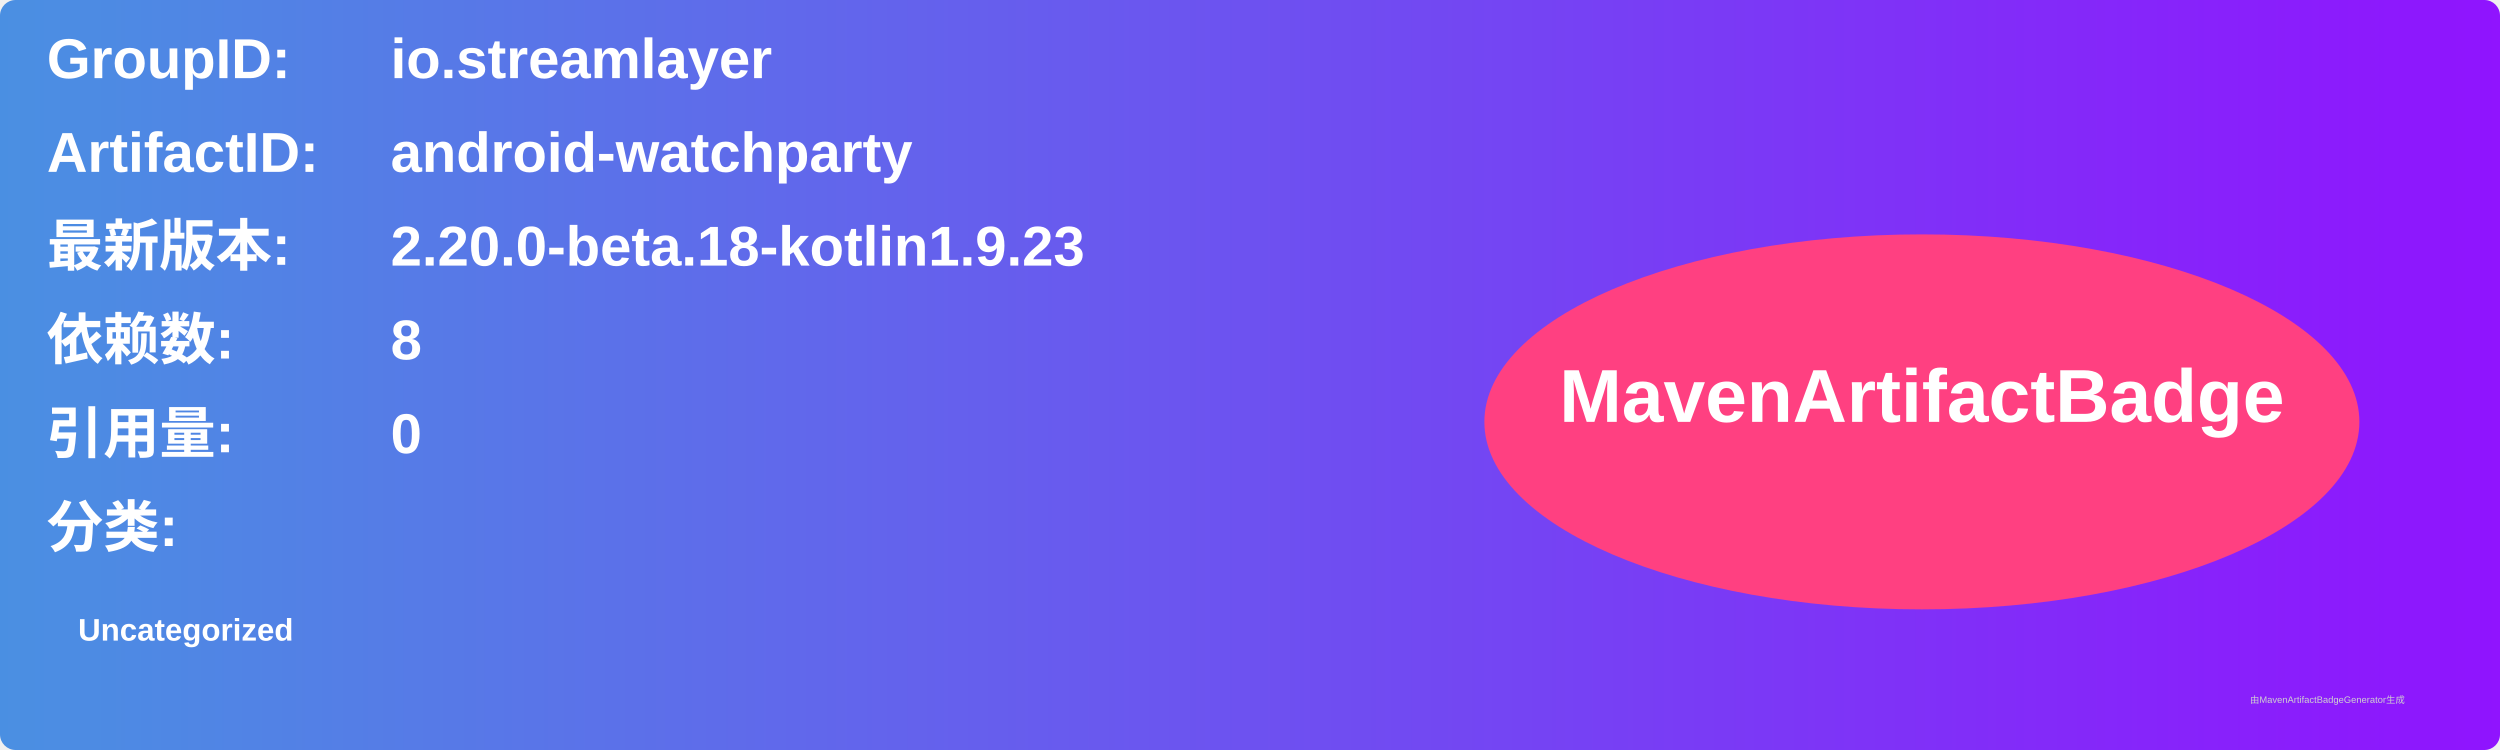
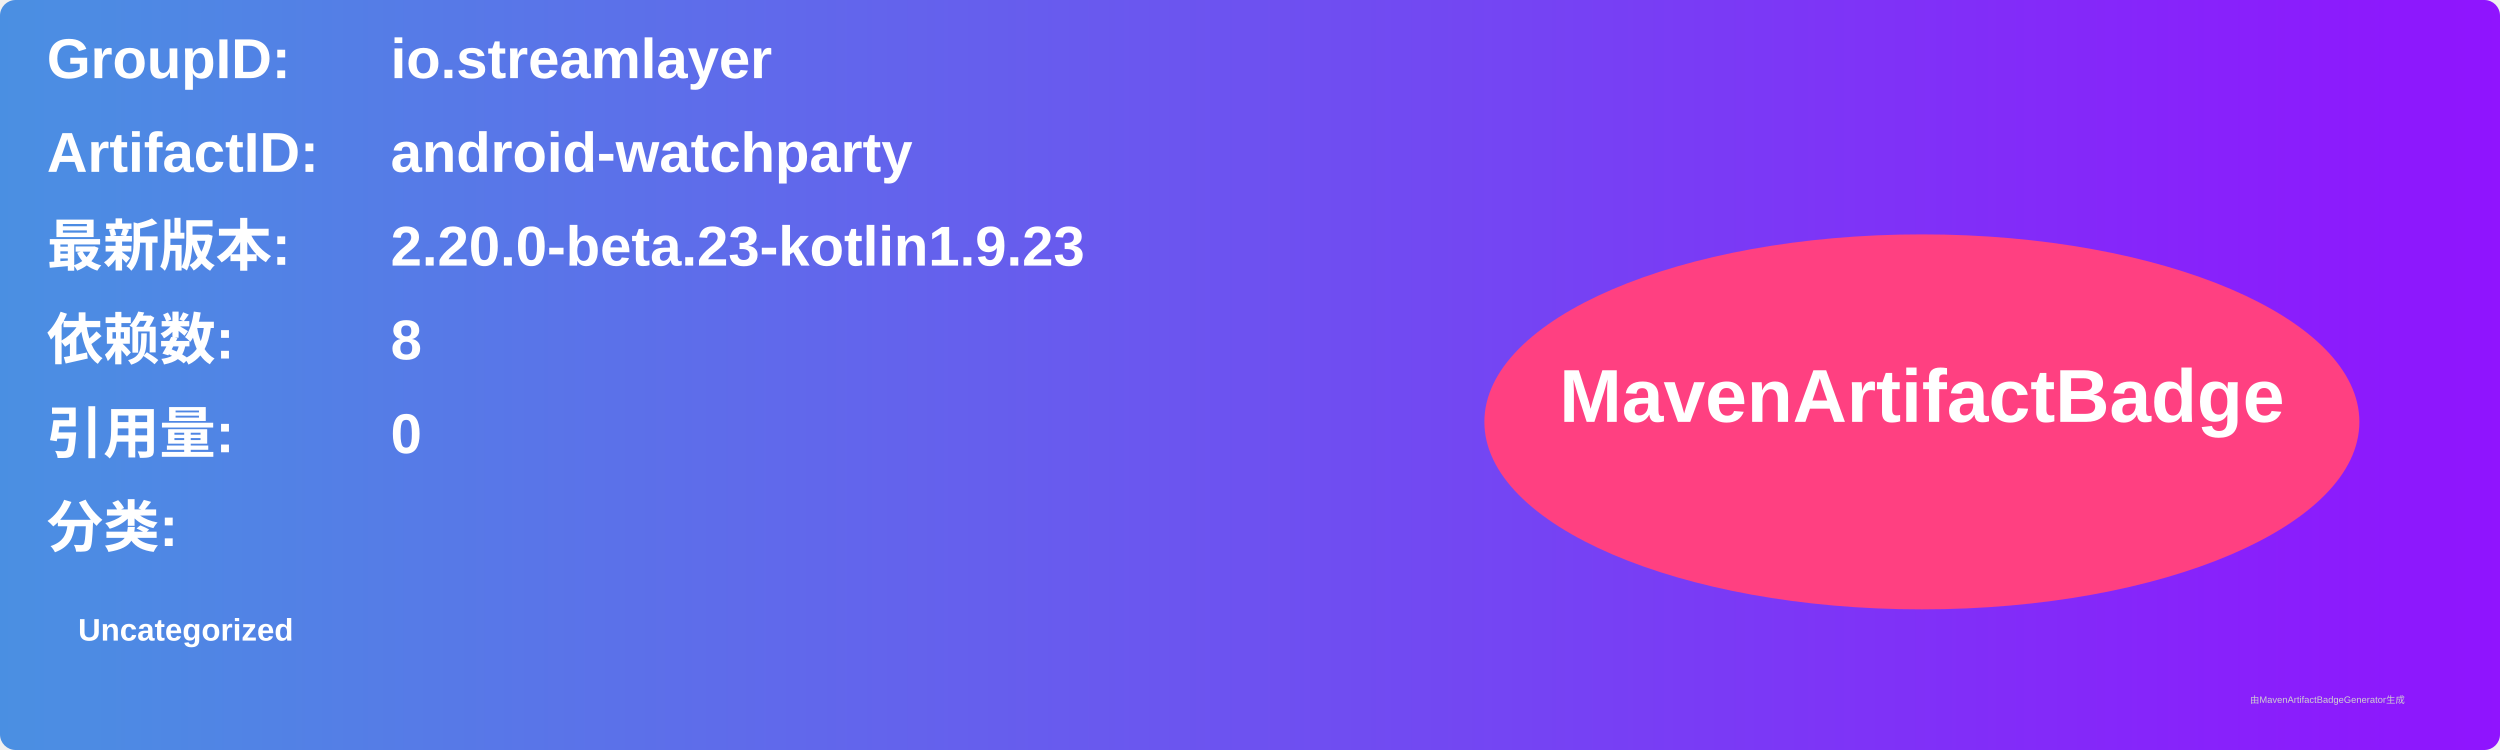
<svg xmlns="http://www.w3.org/2000/svg" width="800" height="240" viewBox="0 0 800 240">
  <linearGradient id="grad" x1="0%" y1="0%" x2="100%" y2="0%">
    <stop offset="0%" stop-color="#4a90e2" />
    <stop offset="100%" stop-color="#9013fe" />
  </linearGradient>
  <rect width="100%" height="100%" rx="5" ry="5" fill="url(#grad)" />
  <g transform="translate(15, 15)">
    <text x="0" y="10" font-family="Arial" font-size="18" fill="white" font-weight="bold" width="260">GroupID:</text>
    <text x="110" y="10" font-family="Arial" font-size="18" fill="white" font-weight="bold" width="460">io.streamlayer</text>
    <text x="0" y="40" font-family="Arial" font-size="18" fill="white" font-weight="bold" width="260">ArtifactID:</text>
    <text x="110" y="40" font-family="Arial" font-size="18" fill="white" font-weight="bold" width="460">android-watchparty</text>
    <text x="0" y="70" font-family="Arial" font-size="18" fill="white" font-weight="bold">最新版本:</text>
    <text x="110" y="70" font-family="Arial" font-size="18" fill="white" font-weight="bold">
-       <tspan font-weight="bold">2.20.0-beta.18-kotlin1.9.23</tspan>
+       <tspan font-weight="bold">2.20.0-beta.23-kotlin1.9.23</tspan>
    </text>
    <text x="0" y="100" font-family="Arial" font-size="18" fill="white" font-weight="bold">依赖数: </text>
    <text x="110" y="100" font-family="Arial" font-size="18" fill="white">
      <tspan font-weight="bold">8</tspan>
    </text>
    <text x="0" y="130" font-family="Arial" font-size="18" fill="white" font-weight="bold">引用量: </text>
    <text x="110" y="130" font-family="Arial" font-size="18" fill="white">
      <tspan font-weight="bold">0</tspan>
    </text>
    <text x="0" y="160" font-family="Arial" font-size="18" fill="white" font-weight="bold">分类:</text>
    <text x="10" y="190" font-family="Arial" font-size="10" fill="white">
      <tspan font-weight="bold">Uncategorized</tspan>
    </text>
    <ellipse cx="600" cy="120" rx="140" ry="60" fill="#ff4081" />
    <text x="600" y="120" text-anchor="middle" font-family="Arial" font-size="24" fill="white" font-weight="bold">MavenArtifactBadge</text>
  </g>
  <text x="720" y="225" font-family="Arial" font-size="3" fill="#d0d0d0">由MavenArtifactBadgeGenerator生成</text>
</svg>
